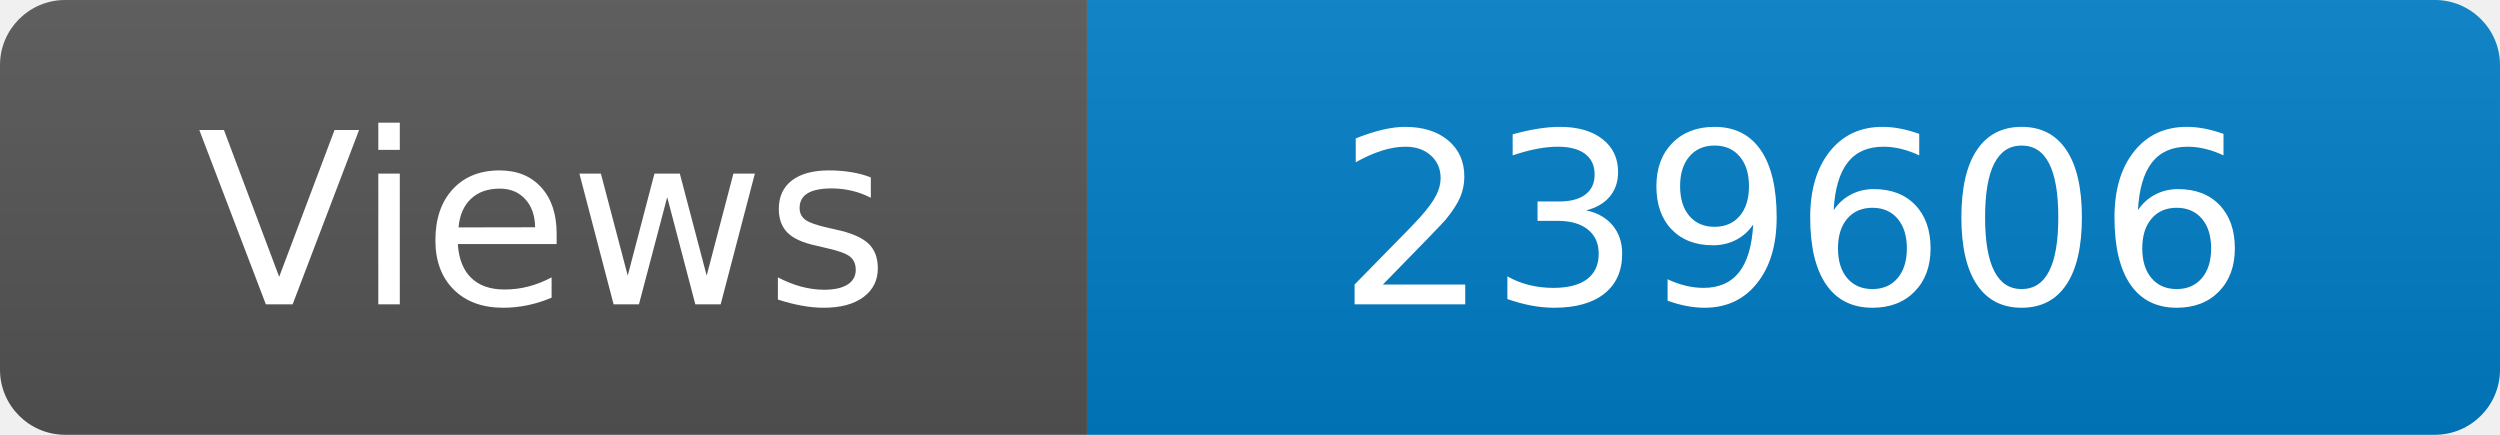
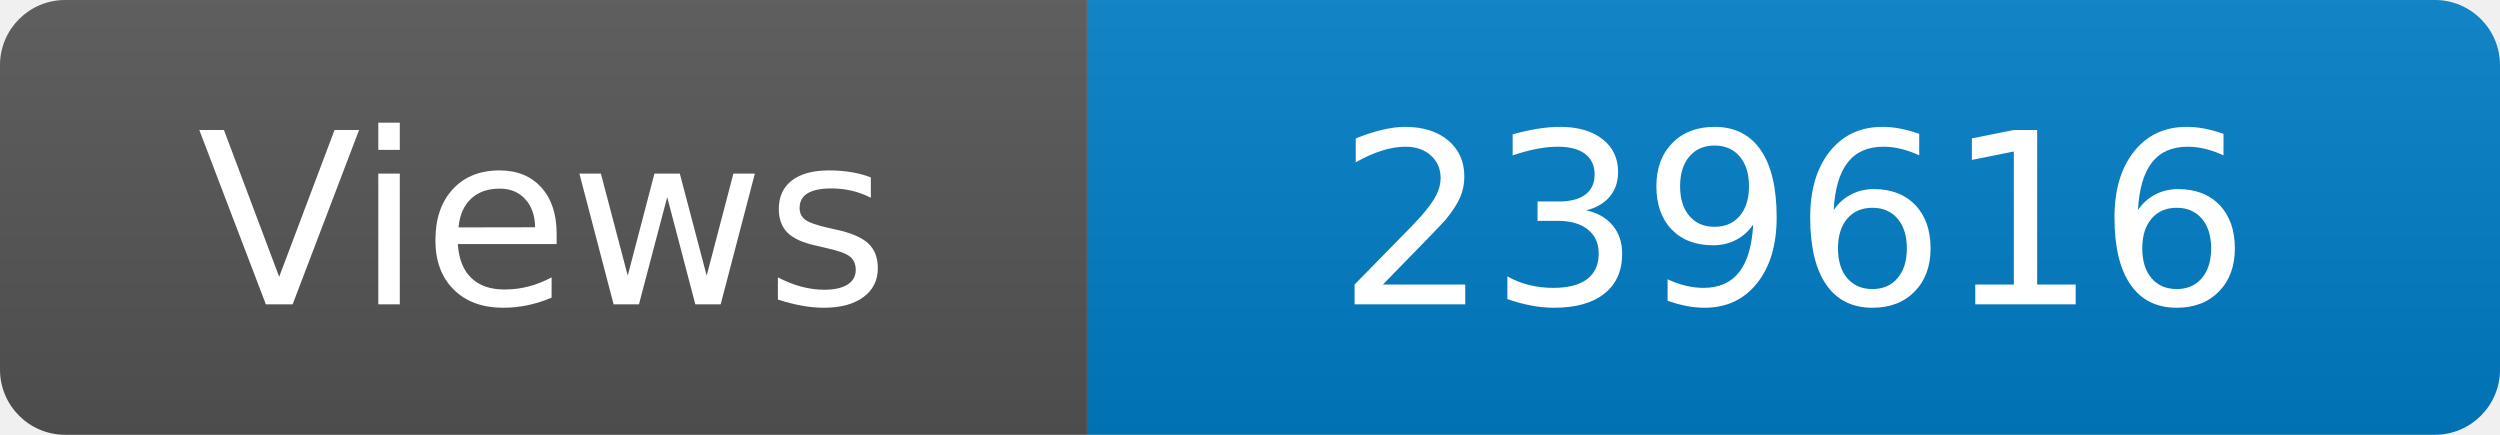
<svg xmlns="http://www.w3.org/2000/svg" width="115" height="20" role="img" aria-label="Maintained?: yes">
  <linearGradient id="s" x2="0" y2="100%">
    <stop offset="0" stop-color="#bbb" stop-opacity=".1" />
    <stop offset="1" stop-opacity=".1" />
  </linearGradient>
  <clipPath id="r">
    <rect width="115" height="20" rx="3" fill="#fff" />
  </clipPath>
  <g clip-path="url(#r)">
    <rect width="50" height="20" fill="#555" />
    <rect x="50" width="160" height="20" fill="#007ec6" />
    <rect width="115" height="20" fill="url(#s)" />
  </g>
  <g fill="#fff" text-anchor="middle" font-family="Verdana,Geneva,DejaVu Sans,sans-serif" font-size="110">
    <text x="250" y="140" transform="scale(.1)" fill="#fff">Views</text>
-     <text x="825" y="140" transform="scale(.1)" fill="#fff">239606</text>
+     <text x="825" y="140" transform="scale(.1)" fill="#fff">239616</text>
  </g>
</svg>
